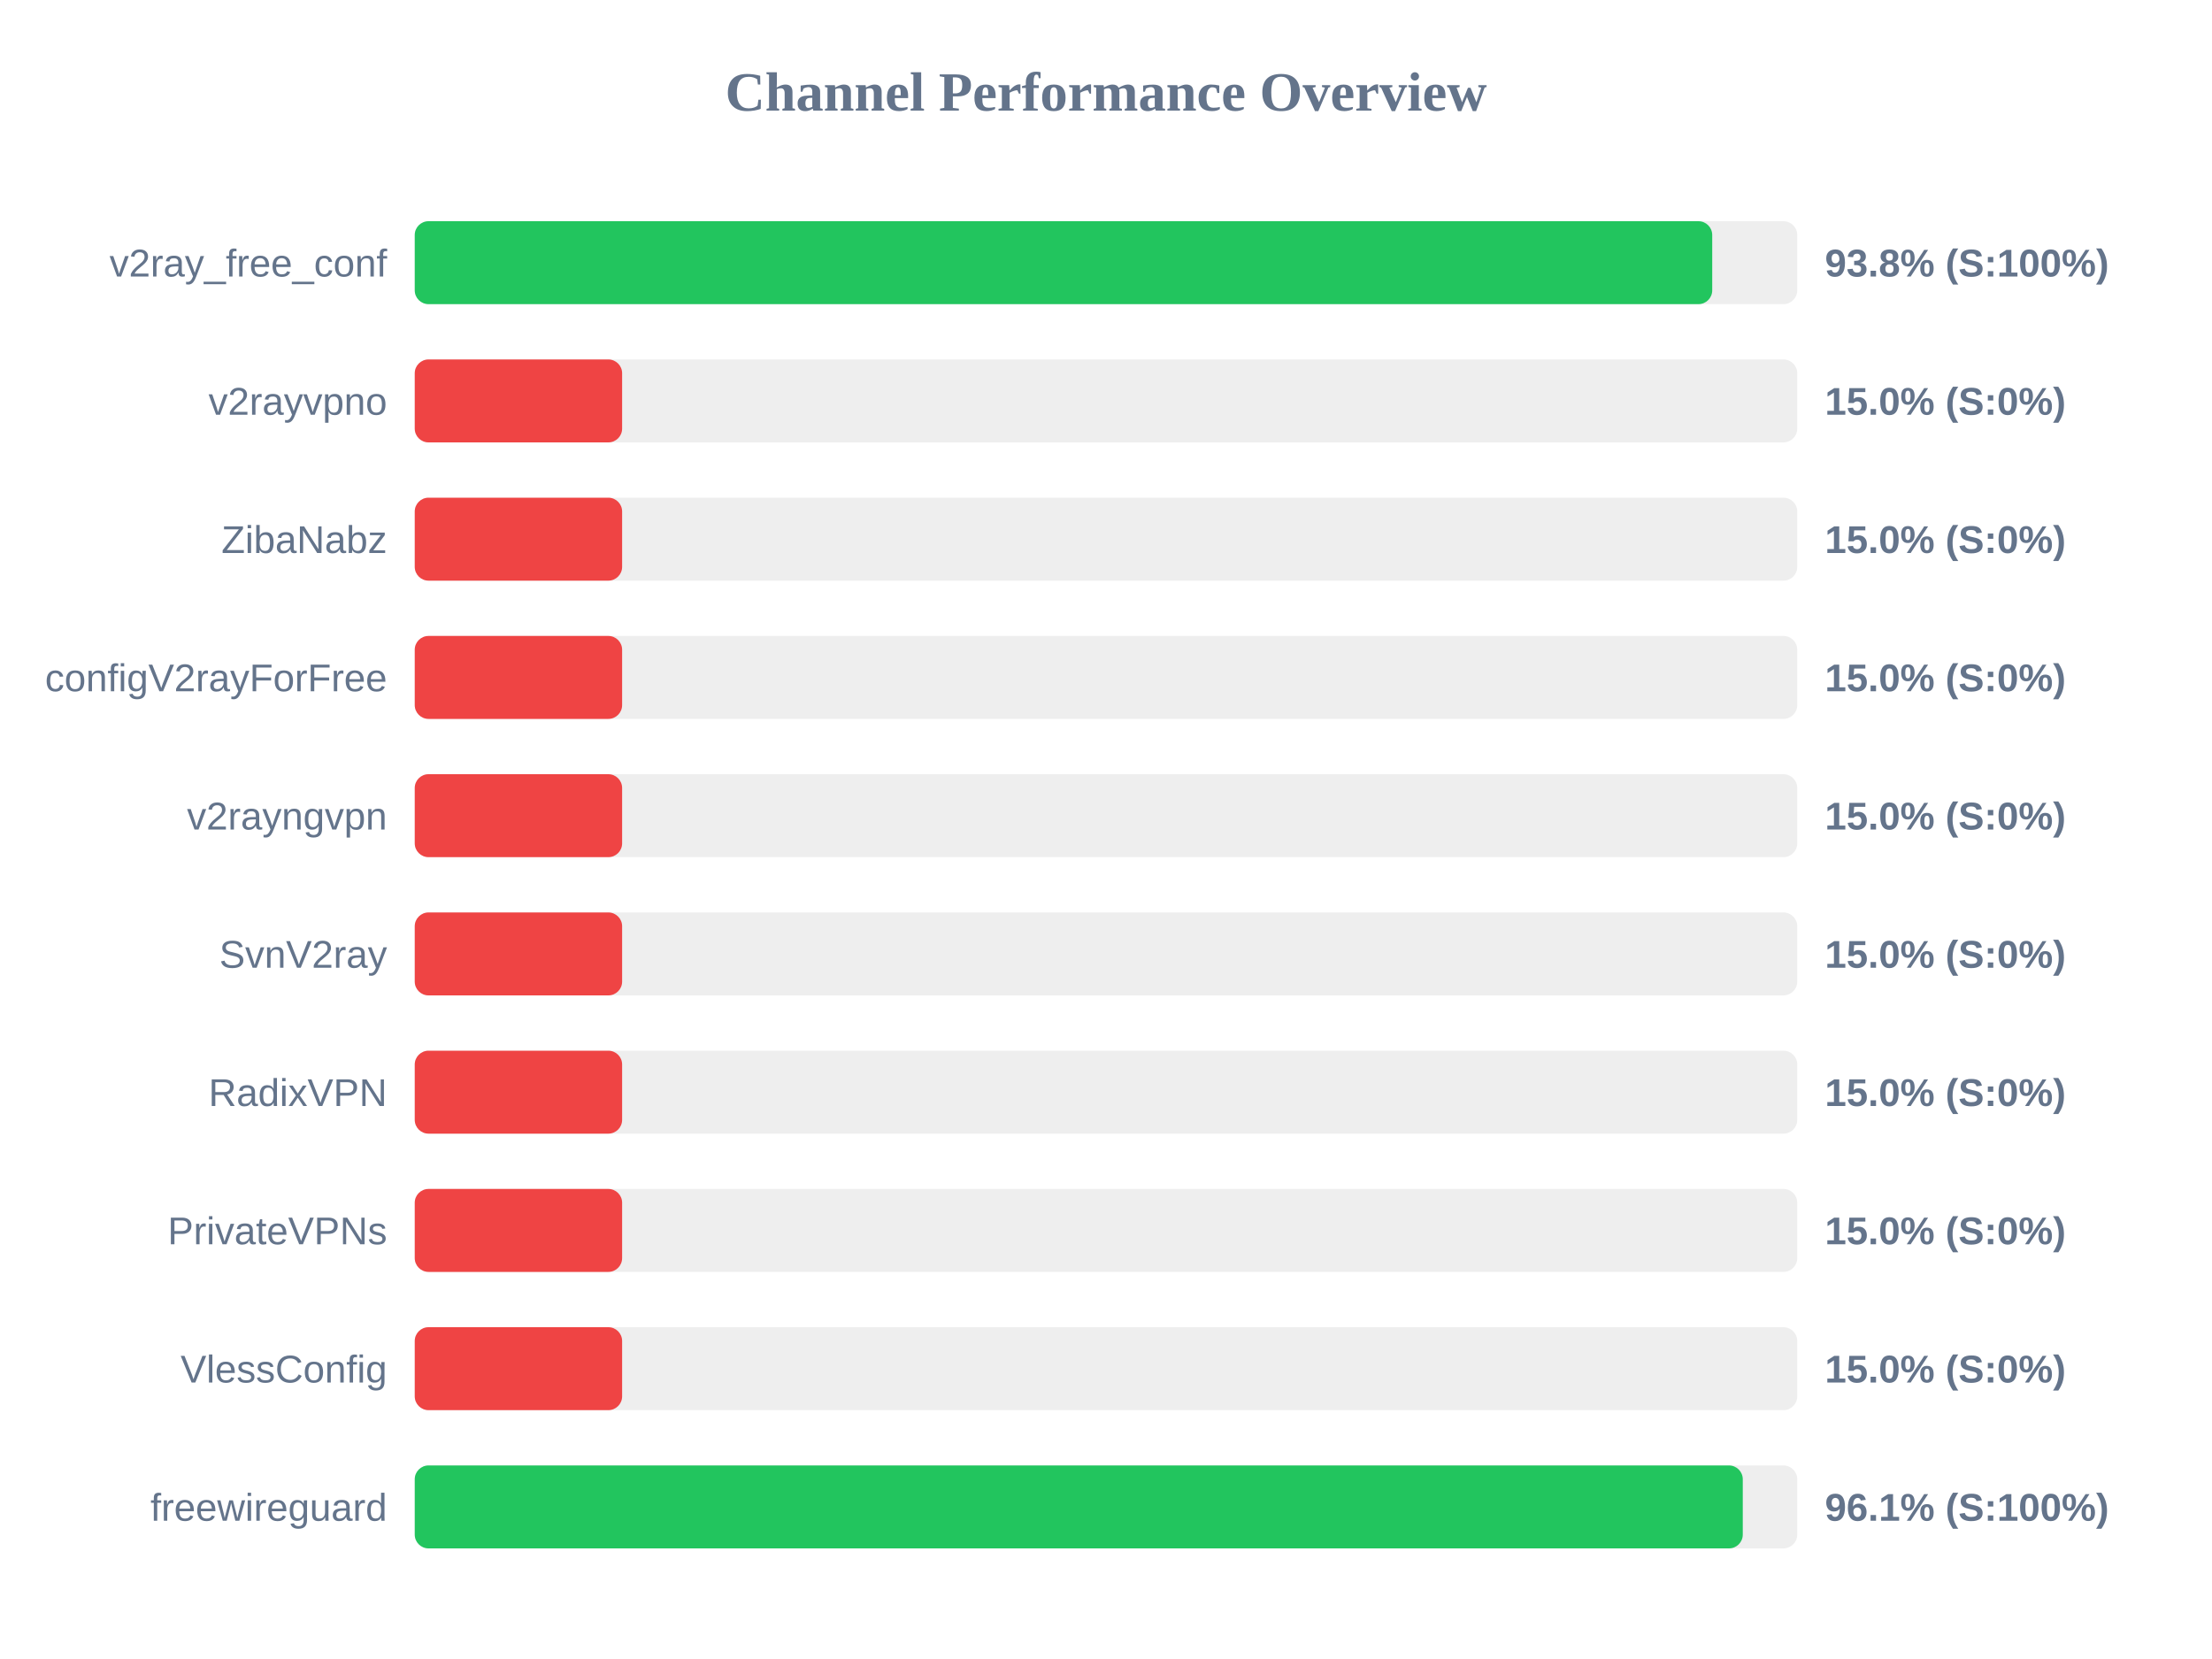
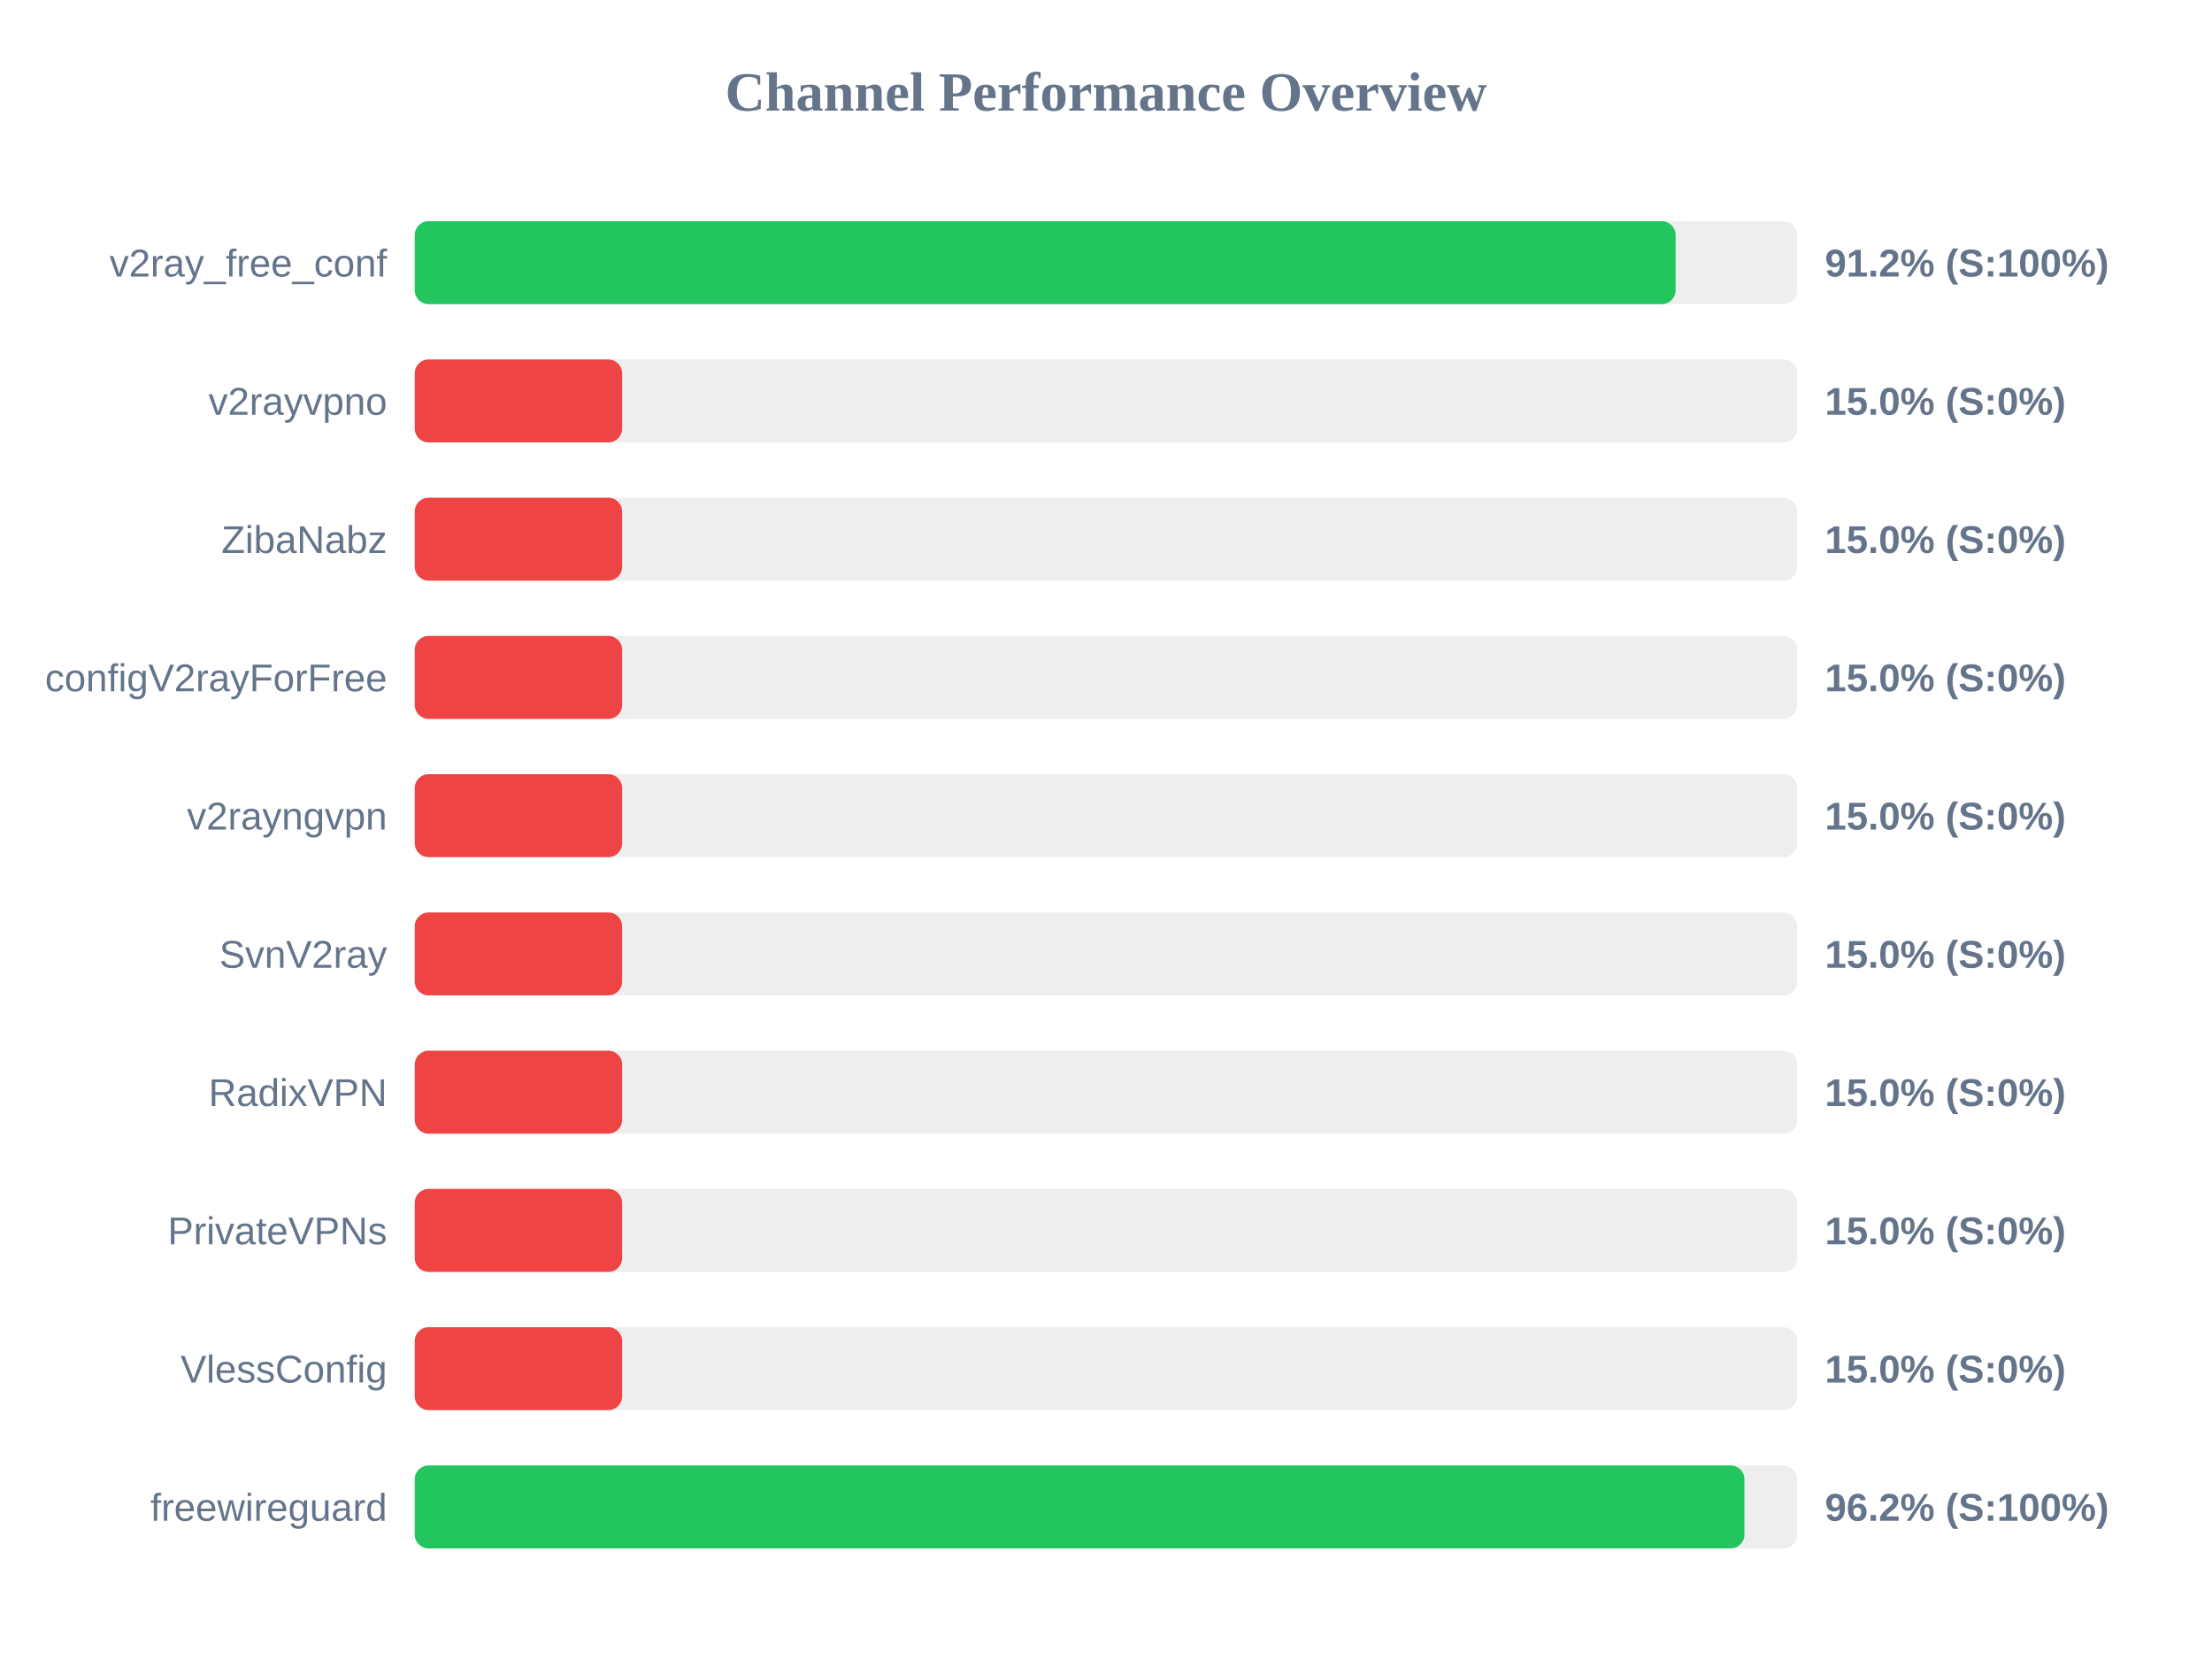
<svg xmlns="http://www.w3.org/2000/svg" width="800" height="600" version="1.1">
  <style>
        .row { font: 14px Arial; fill: #64748b; }
        .score { font: bold 14px Arial; fill: #64748b; }
    </style>
  <text x="400" y="40" text-anchor="middle" font-size="20px" font-weight="bold" fill="#64748b">Channel Performance Overview</text>
  <rect x="150" y="80" width="500" height="30" fill="#eee" rx="5" />
-   <rect x="150" y="80" width="469.25" height="30" fill="#22c55e" rx="5" />
+   <rect x="150" y="80" width="456.0" height="30" fill="#22c55e" rx="5" />
  <text x="140" y="100" text-anchor="end" class="row">v2ray_free_conf</text>
-   <text x="660" y="100" text-anchor="start" class="score">93.8% (S:100%)</text>
+   <text x="660" y="100" text-anchor="start" class="score">91.2% (S:100%)</text>
  <rect x="150" y="130" width="500" height="30" fill="#eee" rx="5" />
  <rect x="150" y="130" width="75.0" height="30" fill="#ef4444" rx="5" />
  <text x="140" y="150" text-anchor="end" class="row">v2rayvpno</text>
  <text x="660" y="150" text-anchor="start" class="score">15.0% (S:0%)</text>
  <rect x="150" y="180" width="500" height="30" fill="#eee" rx="5" />
  <rect x="150" y="180" width="75.0" height="30" fill="#ef4444" rx="5" />
  <text x="140" y="200" text-anchor="end" class="row">ZibaNabz</text>
  <text x="660" y="200" text-anchor="start" class="score">15.0% (S:0%)</text>
  <rect x="150" y="230" width="500" height="30" fill="#eee" rx="5" />
  <rect x="150" y="230" width="75.0" height="30" fill="#ef4444" rx="5" />
  <text x="140" y="250" text-anchor="end" class="row">configV2rayForFree</text>
  <text x="660" y="250" text-anchor="start" class="score">15.0% (S:0%)</text>
  <rect x="150" y="280" width="500" height="30" fill="#eee" rx="5" />
  <rect x="150" y="280" width="75.0" height="30" fill="#ef4444" rx="5" />
  <text x="140" y="300" text-anchor="end" class="row">v2rayngvpn</text>
  <text x="660" y="300" text-anchor="start" class="score">15.0% (S:0%)</text>
  <rect x="150" y="330" width="500" height="30" fill="#eee" rx="5" />
  <rect x="150" y="330" width="75.0" height="30" fill="#ef4444" rx="5" />
  <text x="140" y="350" text-anchor="end" class="row">SvnV2ray</text>
  <text x="660" y="350" text-anchor="start" class="score">15.0% (S:0%)</text>
  <rect x="150" y="380" width="500" height="30" fill="#eee" rx="5" />
  <rect x="150" y="380" width="75.0" height="30" fill="#ef4444" rx="5" />
  <text x="140" y="400" text-anchor="end" class="row">RadixVPN</text>
  <text x="660" y="400" text-anchor="start" class="score">15.0% (S:0%)</text>
  <rect x="150" y="430" width="500" height="30" fill="#eee" rx="5" />
  <rect x="150" y="430" width="75.0" height="30" fill="#ef4444" rx="5" />
  <text x="140" y="450" text-anchor="end" class="row">PrivateVPNs</text>
  <text x="660" y="450" text-anchor="start" class="score">15.0% (S:0%)</text>
  <rect x="150" y="480" width="500" height="30" fill="#eee" rx="5" />
  <rect x="150" y="480" width="75.0" height="30" fill="#ef4444" rx="5" />
  <text x="140" y="500" text-anchor="end" class="row">VlessConfig</text>
  <text x="660" y="500" text-anchor="start" class="score">15.0% (S:0%)</text>
  <rect x="150" y="530" width="500" height="30" fill="#eee" rx="5" />
-   <rect x="150" y="530" width="480.3" height="30" fill="#22c55e" rx="5" />
+   <rect x="150" y="530" width="480.9" height="30" fill="#22c55e" rx="5" />
  <text x="140" y="550" text-anchor="end" class="row">freewireguard</text>
-   <text x="660" y="550" text-anchor="start" class="score">96.1% (S:100%)</text>
+   <text x="660" y="550" text-anchor="start" class="score">96.2% (S:100%)</text>
</svg>
